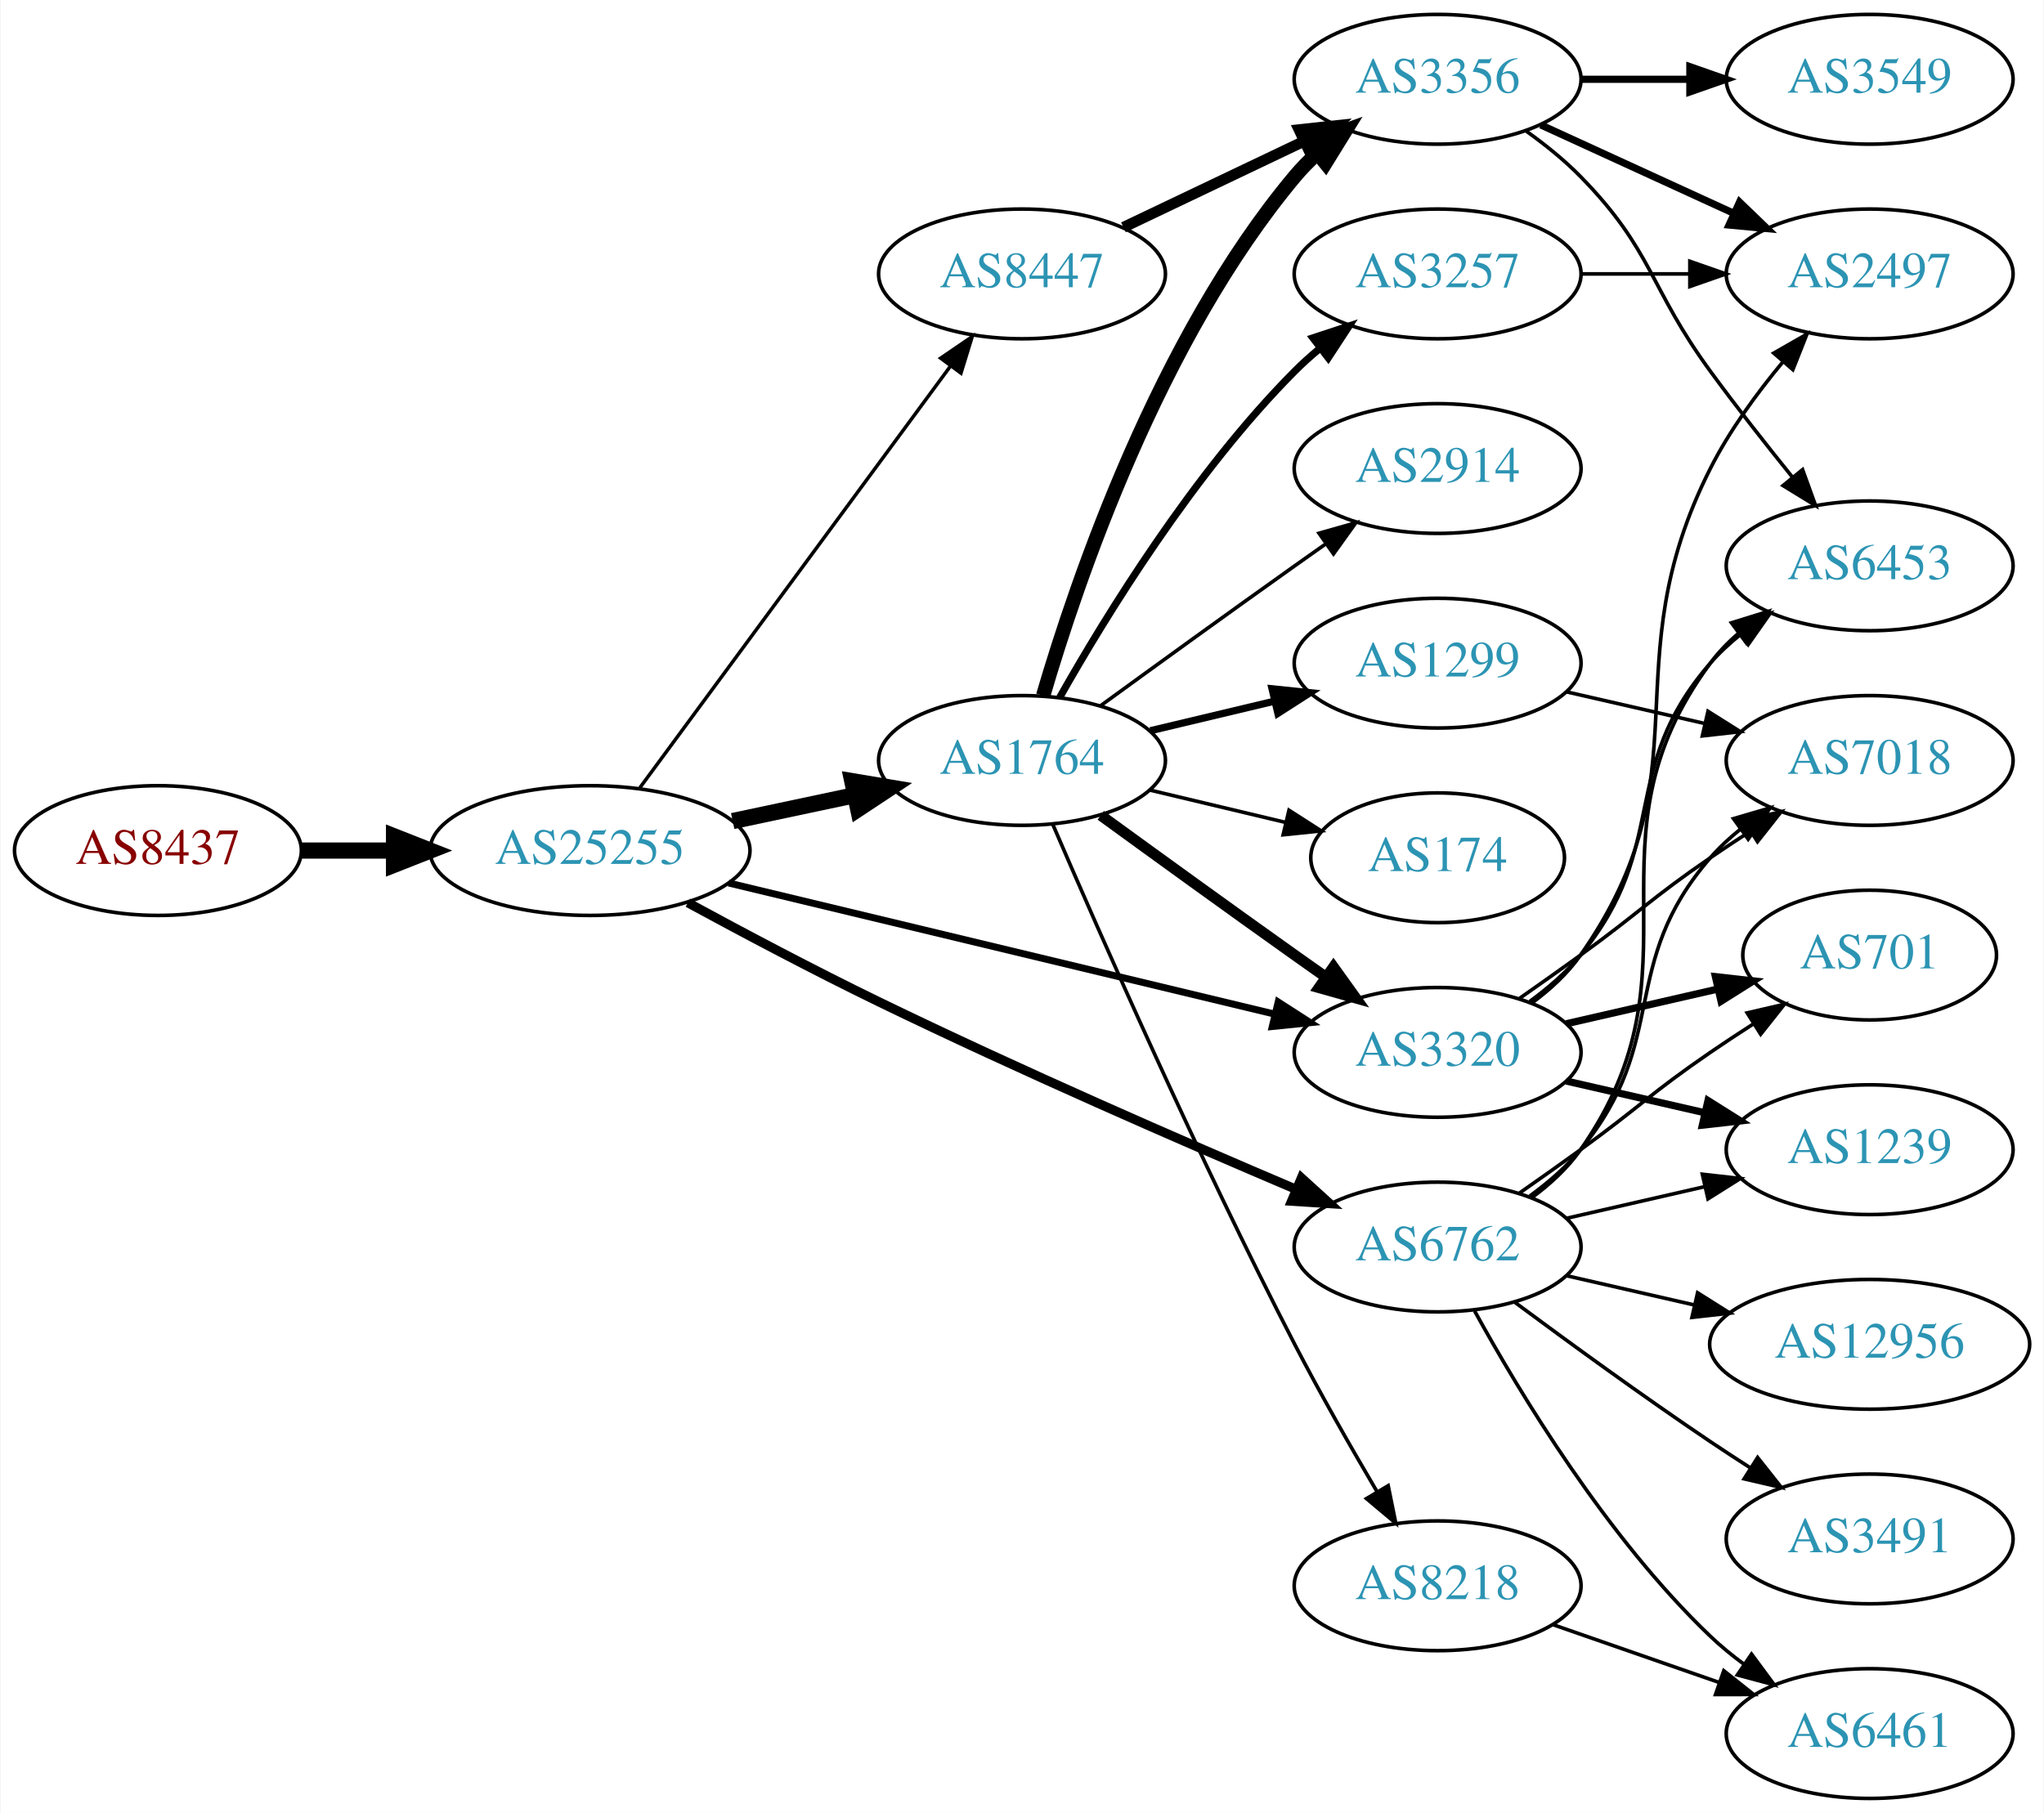
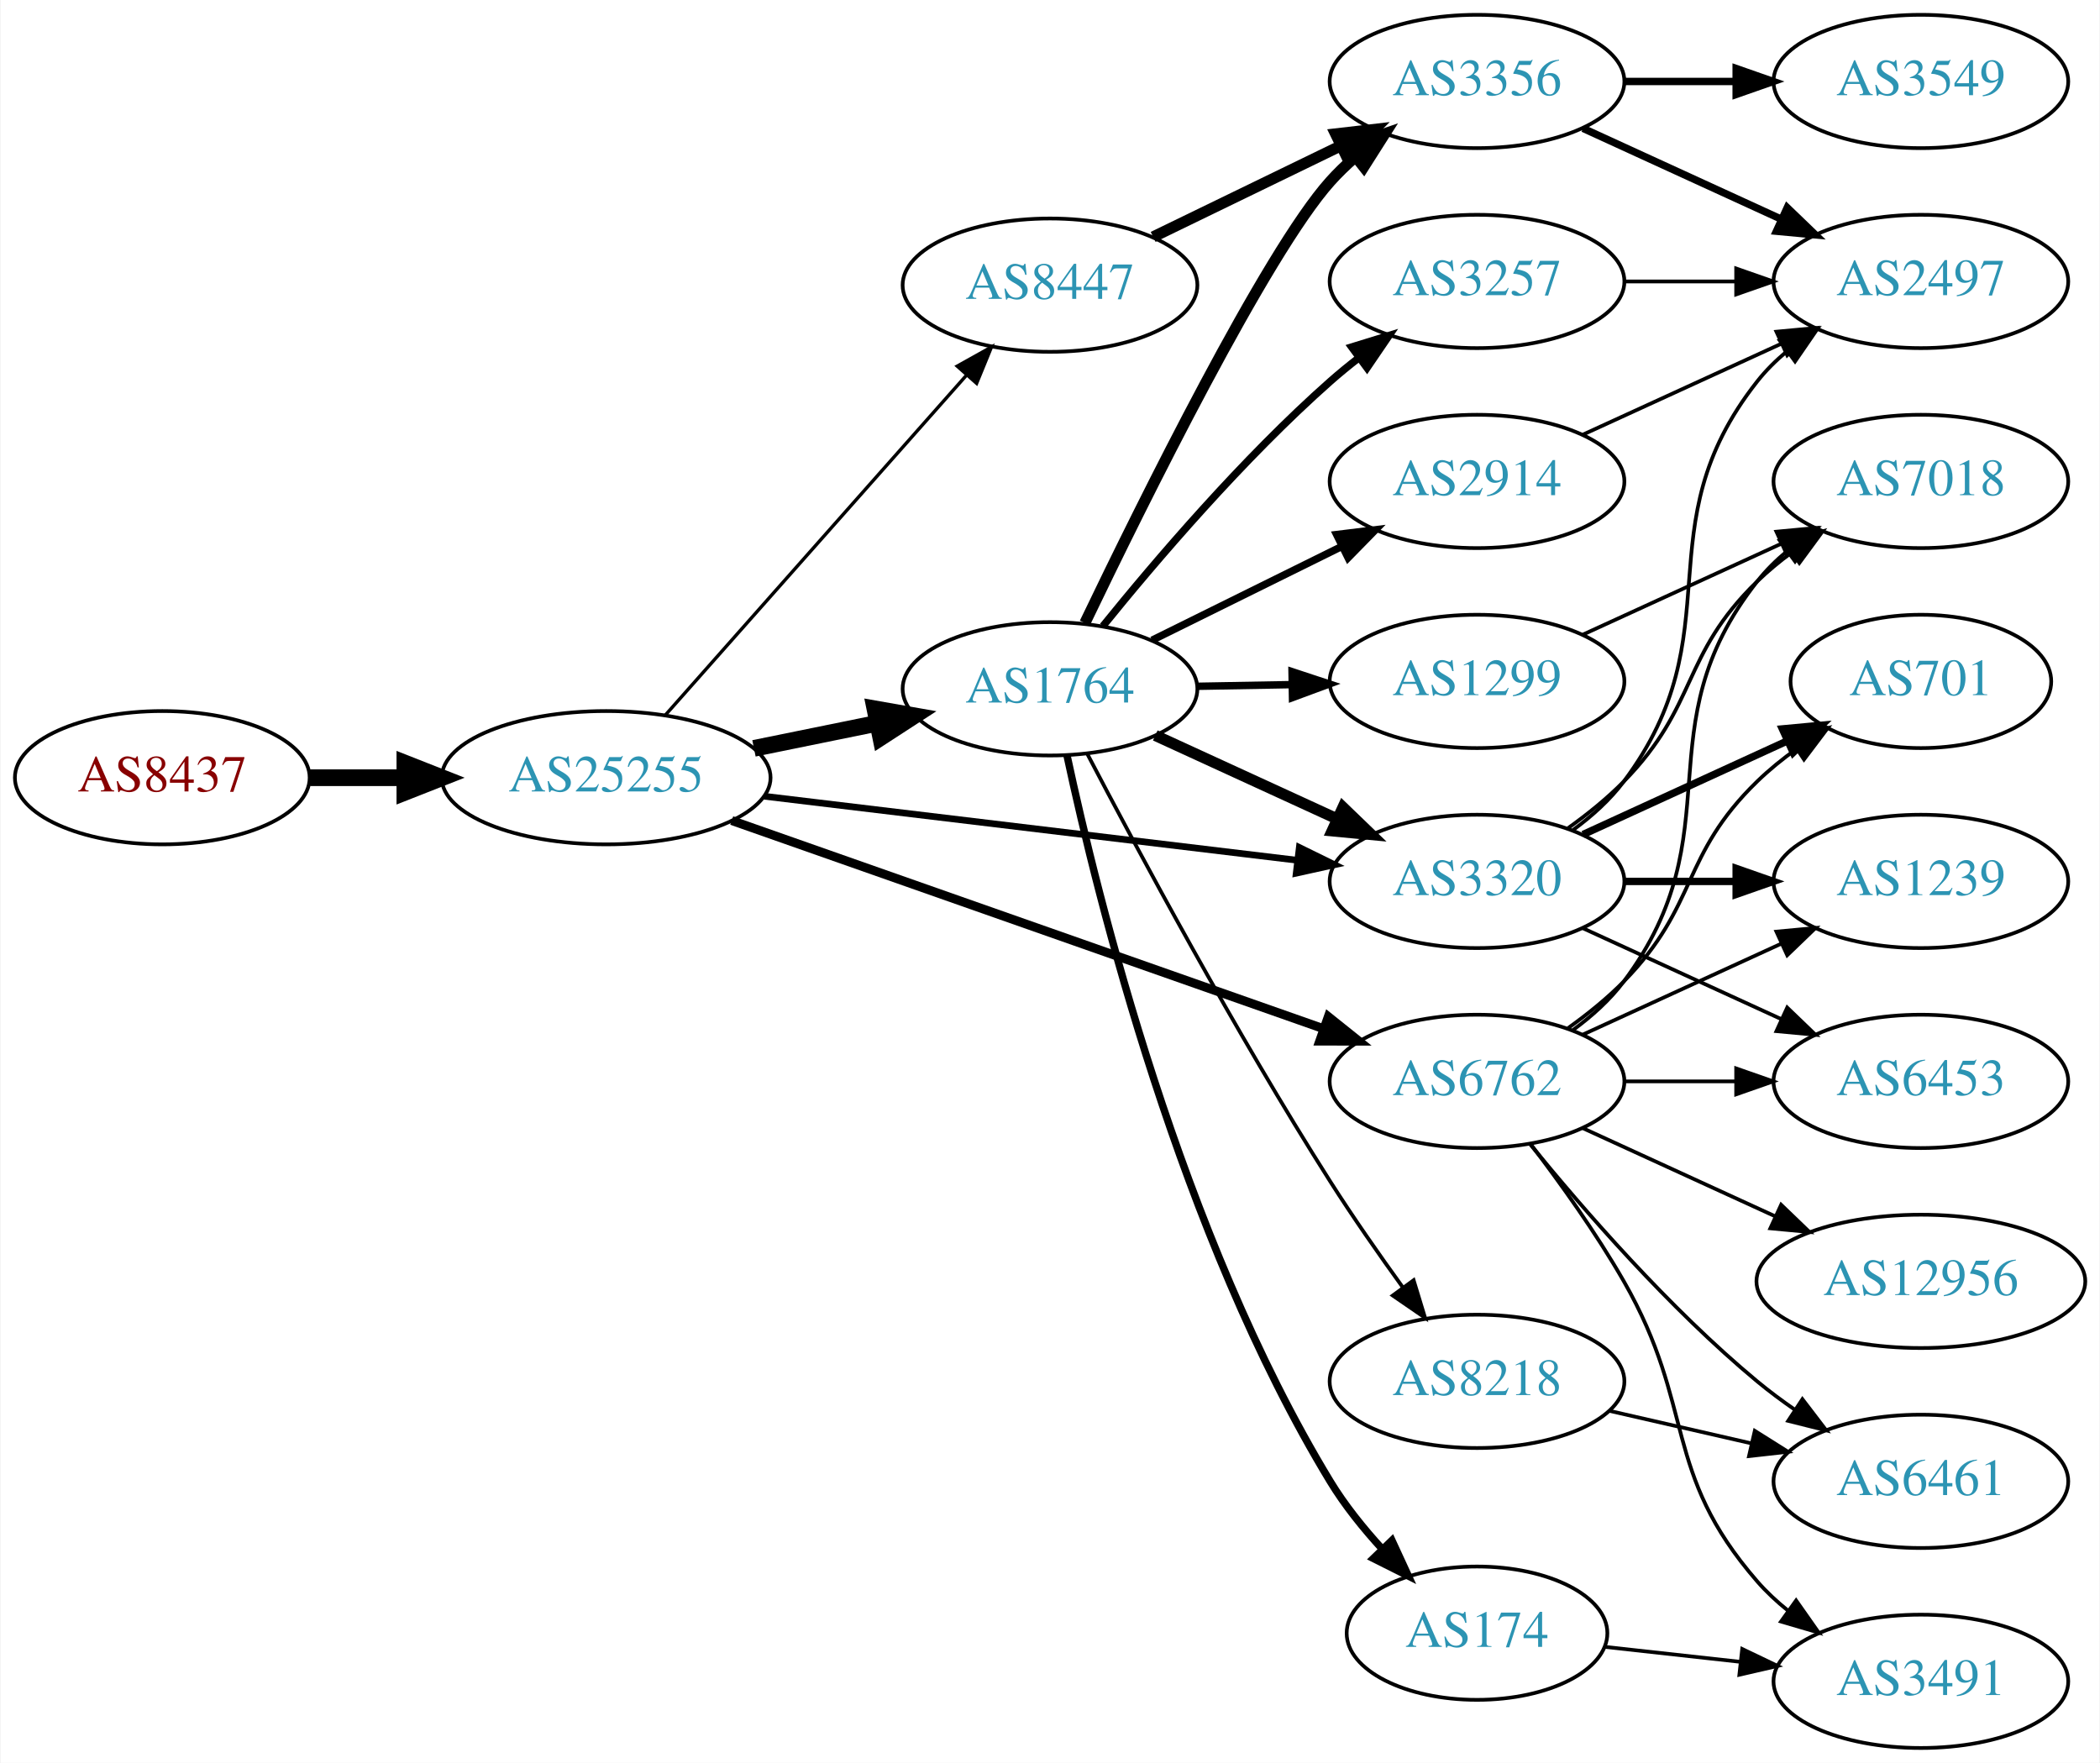
- <svg xmlns="http://www.w3.org/2000/svg" xmlns:xlink="http://www.w3.org/1999/xlink" width="567pt" height="503pt" viewBox="0.00 0.00 566.66 503.00">
-   <g id="graph0" class="graph" transform="scale(1 1) rotate(0) translate(4 499)">
-     <polygon fill="white" stroke="none" points="-4,4 -4,-499 562.663,-499 562.663,4 -4,4" />
+ <svg xmlns="http://www.w3.org/2000/svg" xmlns:xlink="http://www.w3.org/1999/xlink" width="567pt" height="476pt" viewBox="0.00 0.00 566.66 476.00">
+   <g id="graph0" class="graph" transform="scale(1 1) rotate(0) translate(4 472)">
+     <polygon fill="white" stroke="none" points="-4,4 -4,-472 562.663,-472 562.663,4 -4,4" />
    <g id="node1" class="node">
      <g id="a_node1">
        <a xlink:href="/asn/8437" xlink:title="AS8437 ~ Hutchison Drei Austria GmbH [AT]">
-           <ellipse fill="#ffffff" stroke="black" cx="39.647" cy="-263" rx="39.794" ry="18" />
-           <text text-anchor="middle" x="39.647" y="-259.3" font-family="Times,serif" font-size="14.00" fill="#880000">AS8437</text>
+           <ellipse fill="#ffffff" stroke="black" cx="39.647" cy="-262" rx="39.794" ry="18" />
+           <text text-anchor="middle" x="39.647" y="-258.3" font-family="Times,serif" font-size="14.00" fill="#880000">AS8437</text>
        </a>
      </g>
    </g>
    <g id="node2" class="node">
      <g id="a_node2">
        <a xlink:href="/asn/25255" xlink:title="AS25255 ~ ==&gt; TELE2 AUSTRIA &lt;== [AT]">
-           <ellipse fill="#ffffff" stroke="black" cx="159.489" cy="-263" rx="44.393" ry="18" />
-           <text text-anchor="middle" x="159.489" y="-259.3" font-family="Times,serif" font-size="14.00" fill="#2c94b3">AS25255</text>
+           <ellipse fill="#ffffff" stroke="black" cx="159.489" cy="-262" rx="44.393" ry="18" />
+           <text text-anchor="middle" x="159.489" y="-258.3" font-family="Times,serif" font-size="14.00" fill="#2c94b3">AS25255</text>
        </a>
      </g>
    </g>
    <g id="edge1" class="edge">
-       <path fill="none" stroke="black" stroke-width="4.5" d="M79.559,-263C87.662,-263 96.337,-263 104.863,-263" />
-       <polygon fill="black" stroke="black" stroke-width="4.5" points="105.141,-266.938 115.141,-263 105.141,-259.063 105.141,-266.938" />
+       <path fill="none" stroke="black" stroke-width="4.5" d="M79.559,-262C87.662,-262 96.337,-262 104.863,-262" />
+       <polygon fill="black" stroke="black" stroke-width="4.5" points="105.141,-265.938 115.141,-262 105.141,-258.063 105.141,-265.938" />
    </g>
    <g id="node3" class="node">
      <g id="a_node3">
-         <a xlink:href="/asn/8447" xlink:title="AS8447 ~ A1 Telekom Austria AG [AT]">
-           <ellipse fill="#ffffff" stroke="black" cx="279.332" cy="-423" rx="39.794" ry="18" />
-           <text text-anchor="middle" x="279.332" y="-419.3" font-family="Times,serif" font-size="14.00" fill="#2c94b3">AS8447</text>
+         <a xlink:href="/asn/1764" xlink:title="AS1764 ~ NEXTLAYER-AS [AT]">
+           <ellipse fill="#ffffff" stroke="black" cx="279.332" cy="-286" rx="39.794" ry="18" />
+           <text text-anchor="middle" x="279.332" y="-282.3" font-family="Times,serif" font-size="14.00" fill="#2c94b3">AS1764</text>
        </a>
      </g>
    </g>
    <g id="edge2" class="edge">
-       <path fill="none" stroke="black" stroke-width="0.964" d="M173.325,-280.427C194.133,-308.68 235.33,-364.614 259.474,-397.397" />
-       <polygon fill="black" stroke="black" stroke-width="0.964" points="256.763,-399.618 265.512,-405.594 262.4,-395.467 256.763,-399.618" />
+       <path fill="none" stroke="black" stroke-width="4.5" d="M199.402,-269.925C210.078,-272.099 221.749,-274.476 232.763,-276.719" />
+       <polygon fill="black" stroke="black" stroke-width="4.5" points="232.06,-280.595 242.645,-278.732 233.632,-272.878 232.06,-280.595" />
    </g>
    <g id="node4" class="node">
      <g id="a_node4">
-         <a xlink:href="/asn/3320" xlink:title="AS3320 ~ DTAG [DE]">
-           <ellipse fill="#ffffff" stroke="black" cx="394.625" cy="-207" rx="39.794" ry="18" />
-           <text text-anchor="middle" x="394.625" y="-203.3" font-family="Times,serif" font-size="14.00" fill="#2c94b3">AS3320</text>
+         <a xlink:href="/asn/6762" xlink:title="AS6762 ~ TELECOM ITALIA SPARKLE S.p.A. [IT]">
+           <ellipse fill="#ffffff" stroke="black" cx="394.625" cy="-180" rx="39.794" ry="18" />
+           <text text-anchor="middle" x="394.625" y="-176.3" font-family="Times,serif" font-size="14.00" fill="#2c94b3">AS6762</text>
        </a>
      </g>
    </g>
    <g id="edge3" class="edge">
-       <path fill="none" stroke="black" stroke-width="1.929" d="M197.946,-254.003C239.263,-244.078 305.687,-228.123 349.496,-217.6" />
-       <polygon fill="black" stroke="black" stroke-width="1.929" points="350.393,-220.984 359.299,-215.245 348.758,-214.178 350.393,-220.984" />
+       <path fill="none" stroke="black" stroke-width="2.4" d="M193.397,-250.425C235.377,-235.66 307.953,-210.133 353.237,-194.205" />
+       <polygon fill="black" stroke="black" stroke-width="2.4" points="354.47,-197.482 362.742,-190.862 352.147,-190.879 354.47,-197.482" />
    </g>
    <g id="node5" class="node">
      <g id="a_node5">
-         <a xlink:href="/asn/1764" xlink:title="AS1764 ~ NEXTLAYER-AS [AT]">
-           <ellipse fill="#ffffff" stroke="black" cx="279.332" cy="-288" rx="39.794" ry="18" />
-           <text text-anchor="middle" x="279.332" y="-284.3" font-family="Times,serif" font-size="14.00" fill="#2c94b3">AS1764</text>
+         <a xlink:href="/asn/8447" xlink:title="AS8447 ~ A1 Telekom Austria AG [AT]">
+           <ellipse fill="#ffffff" stroke="black" cx="279.332" cy="-395" rx="39.794" ry="18" />
+           <text text-anchor="middle" x="279.332" y="-391.3" font-family="Times,serif" font-size="14.00" fill="#2c94b3">AS8447</text>
        </a>
      </g>
    </g>
    <g id="edge4" class="edge">
-       <path fill="none" stroke="black" stroke-width="4.5" d="M199.075,-271.186C209.868,-273.476 221.697,-275.985 232.849,-278.351" />
-       <polygon fill="black" stroke="black" stroke-width="4.5" points="232.251,-282.249 242.85,-280.473 233.885,-274.546 232.251,-282.249" />
+       <path fill="none" stroke="black" stroke-width="0.9" d="M175.414,-278.845C195.956,-302.029 233.075,-343.923 256.672,-370.555" />
+       <polygon fill="black" stroke="black" stroke-width="0.9" points="254.277,-373.129 263.528,-378.292 259.516,-368.486 254.277,-373.129" />
    </g>
    <g id="node6" class="node">
      <g id="a_node6">
-         <a xlink:href="/asn/6762" xlink:title="AS6762 ~ TELECOM ITALIA SPARKLE S.p.A. [IT]">
-           <ellipse fill="#ffffff" stroke="black" cx="394.625" cy="-153" rx="39.794" ry="18" />
-           <text text-anchor="middle" x="394.625" y="-149.3" font-family="Times,serif" font-size="14.00" fill="#2c94b3">AS6762</text>
+         <a xlink:href="/asn/3320" xlink:title="AS3320 ~ DTAG [DE]">
+           <ellipse fill="#ffffff" stroke="black" cx="394.625" cy="-234" rx="39.794" ry="18" />
+           <text text-anchor="middle" x="394.625" y="-230.3" font-family="Times,serif" font-size="14.00" fill="#2c94b3">AS3320</text>
        </a>
      </g>
    </g>
    <g id="edge5" class="edge">
-       <path fill="none" stroke="black" stroke-width="2.571" d="M186.645,-248.523C201.964,-240.197 221.763,-229.697 239.685,-221 278.633,-202.1 324.066,-182.298 355.429,-168.97" />
-       <polygon fill="black" stroke="black" stroke-width="2.571" points="356.843,-172.172 364.687,-165.05 354.114,-165.726 356.843,-172.172" />
+       <path fill="none" stroke="black" stroke-width="1.8" d="M202.169,-256.994C242.582,-252.141 303.82,-244.786 346.105,-239.707" />
+       <polygon fill="black" stroke="black" stroke-width="1.8" points="346.644,-243.168 356.155,-238.5 345.809,-236.218 346.644,-243.168" />
+     </g>
+     <g id="edge12" class="edge">
+       <path fill="none" stroke="black" stroke-width="3" d="M307.757,-273.412C322.537,-266.628 340.973,-258.166 356.969,-250.824" />
+       <polygon fill="black" stroke="black" stroke-width="3" points="358.431,-254.005 366.059,-246.652 355.511,-247.643 358.431,-254.005" />
    </g>
    <g id="node7" class="node">
      <g id="a_node7">
+         <a xlink:href="/asn/2914" xlink:title="AS2914 ~ NTT America, Inc. [US]">
+           <ellipse fill="#ffffff" stroke="black" cx="394.625" cy="-342" rx="39.794" ry="18" />
+           <text text-anchor="middle" x="394.625" y="-338.3" font-family="Times,serif" font-size="14.00" fill="#2c94b3">AS2914</text>
+         </a>
+       </g>
+     </g>
+     <g id="edge6" class="edge">
+       <path fill="none" stroke="black" stroke-width="2" d="M306.894,-299.13C322.093,-306.642 341.362,-316.167 357.876,-324.33" />
+       <polygon fill="black" stroke="black" stroke-width="2" points="356.713,-327.659 367.229,-328.953 359.815,-321.384 356.713,-327.659" />
+     </g>
+     <g id="node8" class="node">
+       <g id="a_node8">
+         <a xlink:href="/asn/1299" xlink:title="AS1299 ~ Telia Carrier [EU]">
+           <ellipse fill="#ffffff" stroke="black" cx="394.625" cy="-288" rx="39.794" ry="18" />
+           <text text-anchor="middle" x="394.625" y="-284.3" font-family="Times,serif" font-size="14.00" fill="#2c94b3">AS1299</text>
+         </a>
+       </g>
+     </g>
+     <g id="edge7" class="edge">
+       <path fill="none" stroke="black" stroke-width="2" d="M319.004,-286.683C327.207,-286.828 335.971,-286.982 344.503,-287.133" />
+       <polygon fill="black" stroke="black" stroke-width="2" points="344.682,-290.636 354.742,-287.314 344.805,-283.638 344.682,-290.636" />
+     </g>
+     <g id="node9" class="node">
+       <g id="a_node9">
        <a xlink:href="/asn/3356" xlink:title="AS3356 ~ Level 3 Parent, LLC [US]">
-           <ellipse fill="#ffffff" stroke="black" cx="394.625" cy="-477" rx="39.794" ry="18" />
-           <text text-anchor="middle" x="394.625" y="-473.3" font-family="Times,serif" font-size="14.00" fill="#2c94b3">AS3356</text>
-         </a>
-       </g>
-     </g>
-     <g id="edge6" class="edge">
-       <path fill="none" stroke="black" stroke-width="3" d="M307.468,-435.934C322.462,-443.081 341.283,-452.052 357.506,-459.785" />
-       <polygon fill="black" stroke="black" stroke-width="3" points="356.177,-463.028 366.71,-464.171 359.188,-456.709 356.177,-463.028" />
+           <ellipse fill="#ffffff" stroke="black" cx="394.625" cy="-450" rx="39.794" ry="18" />
+           <text text-anchor="middle" x="394.625" y="-446.3" font-family="Times,serif" font-size="14.00" fill="#2c94b3">AS3356</text>
+         </a>
+       </g>
+     </g>
+     <g id="edge8" class="edge">
+       <path fill="none" stroke="black" stroke-width="3" d="M288.744,-303.773C304.32,-336.249 337.639,-403.622 354.978,-423 356.974,-425.23 359.187,-427.374 361.516,-429.411" />
+       <polygon fill="black" stroke="black" stroke-width="3" points="359.711,-432.445 369.729,-435.892 364.048,-426.95 359.711,-432.445" />
+     </g>
+     <g id="node10" class="node">
+       <g id="a_node10">
+         <a xlink:href="/asn/8218" xlink:title="AS8218 ~ legacy Neotelecoms [FR]">
+           <ellipse fill="#ffffff" stroke="black" cx="394.625" cy="-99" rx="39.794" ry="18" />
+           <text text-anchor="middle" x="394.625" y="-95.3" font-family="Times,serif" font-size="14.00" fill="#2c94b3">AS8218</text>
+         </a>
+       </g>
+     </g>
+     <g id="edge9" class="edge">
+       <path fill="none" stroke="black" d="M289.401,-268.429C302.891,-242.634 329.407,-193.221 354.978,-153 361.072,-143.416 368.198,-133.211 374.661,-124.283" />
+       <polygon fill="black" stroke="black" points="377.513,-126.312 380.598,-116.176 371.866,-122.176 377.513,-126.312" />
+     </g>
+     <g id="node11" class="node">
+       <g id="a_node11">
+         <a xlink:href="/asn/174" xlink:title="AS174 ~ Cogent Communications [US]">
+           <ellipse fill="#ffffff" stroke="black" cx="394.625" cy="-31" rx="35.194" ry="18" />
+           <text text-anchor="middle" x="394.625" y="-27.3" font-family="Times,serif" font-size="14.00" fill="#2c94b3">AS174</text>
+         </a>
+       </g>
+     </g>
+     <g id="edge10" class="edge">
+       <path fill="none" stroke="black" stroke-width="2" d="M283.925,-267.988C292.114,-229.728 314.641,-138.424 354.978,-72 358.888,-65.562 363.942,-59.288 369.098,-53.661" />
+       <polygon fill="black" stroke="black" stroke-width="2" points="371.653,-56.054 376.095,-46.435 366.624,-51.184 371.653,-56.054" />
+     </g>
+     <g id="node12" class="node">
+       <g id="a_node12">
+         <a xlink:href="/asn/3257" xlink:title="AS3257 ~ GTT [DE]">
+           <ellipse fill="#ffffff" stroke="black" cx="394.625" cy="-396" rx="39.794" ry="18" />
+           <text text-anchor="middle" x="394.625" y="-392.3" font-family="Times,serif" font-size="14.00" fill="#2c94b3">AS3257</text>
+         </a>
+       </g>
+     </g>
+     <g id="edge11" class="edge">
+       <path fill="none" stroke="black" stroke-width="2" d="M293.621,-302.941C307.814,-320.489 331.459,-348.202 354.978,-369 357.431,-371.169 360.06,-373.319 362.752,-375.403" />
+       <polygon fill="black" stroke="black" stroke-width="2" points="360.772,-378.292 370.897,-381.413 364.928,-372.659 360.772,-378.292" />
+     </g>
+     <g id="node13" class="node">
+       <g id="a_node13">
+         <a xlink:href="/asn/12956" xlink:title="AS12956 ~ TELXIUS [ES]">
+           <ellipse fill="#ffffff" stroke="black" cx="514.467" cy="-126" rx="44.393" ry="18" />
+           <text text-anchor="middle" x="514.467" y="-122.3" font-family="Times,serif" font-size="14.00" fill="#2c94b3">AS12956</text>
+         </a>
+       </g>
+     </g>
+     <g id="edge13" class="edge">
+       <path fill="none" stroke="black" d="M423.253,-167.339C438.751,-160.238 458.318,-151.272 475.264,-143.506" />
+       <polygon fill="black" stroke="black" points="476.734,-146.683 484.367,-139.335 473.818,-140.319 476.734,-146.683" />
    </g>
    <g id="node14" class="node">
      <g id="a_node14">
        <a xlink:href="/asn/6453" xlink:title="AS6453 ~ TATA COMMUNICATIONS (AMERICA) INC [US]">
-           <ellipse fill="#ffffff" stroke="black" cx="514.467" cy="-342" rx="39.794" ry="18" />
-           <text text-anchor="middle" x="514.467" y="-338.3" font-family="Times,serif" font-size="14.00" fill="#2c94b3">AS6453</text>
-         </a>
-       </g>
-     </g>
-     <g id="edge15" class="edge">
-       <path fill="none" stroke="black" d="M420.205,-221.156C425.3,-224.872 430.313,-229.201 434.271,-234 459.336,-264.394 444.437,-285.258 470.271,-315 472.736,-317.838 475.573,-320.477 478.59,-322.906" />
-       <polygon fill="black" stroke="black" points="476.701,-325.858 486.868,-328.836 480.777,-320.167 476.701,-325.858" />
+           <ellipse fill="#ffffff" stroke="black" cx="514.467" cy="-180" rx="39.794" ry="18" />
+           <text text-anchor="middle" x="514.467" y="-176.3" font-family="Times,serif" font-size="14.00" fill="#2c94b3">AS6453</text>
+         </a>
+       </g>
+     </g>
+     <g id="edge14" class="edge">
+       <path fill="none" stroke="black" d="M434.537,-180C444.091,-180 454.44,-180 464.403,-180" />
+       <polygon fill="black" stroke="black" points="464.595,-183.5 474.595,-180 464.595,-176.5 464.595,-183.5" />
    </g>
    <g id="node15" class="node">
      <g id="a_node15">
-         <a xlink:href="/asn/2497" xlink:title="AS2497 ~ Internet Initiative Japan Inc. [JP]">
-           <ellipse fill="#ffffff" stroke="black" cx="514.467" cy="-423" rx="39.794" ry="18" />
-           <text text-anchor="middle" x="514.467" y="-419.3" font-family="Times,serif" font-size="14.00" fill="#2c94b3">AS2497</text>
-         </a>
-       </g>
-     </g>
-     <g id="edge16" class="edge">
-       <path fill="none" stroke="black" d="M420.784,-220.716C425.848,-224.455 430.704,-228.904 434.271,-234 469.885,-284.869 442.279,-313.571 470.271,-369 475.575,-379.502 483.148,-389.877 490.476,-398.683" />
-       <polygon fill="black" stroke="black" points="487.871,-401.022 497.065,-406.288 493.162,-396.438 487.871,-401.022" />
+         <a xlink:href="/asn/701" xlink:title="AS701 ~ UUNET [US]">
+           <ellipse fill="#ffffff" stroke="black" cx="514.467" cy="-288" rx="35.194" ry="18" />
+           <text text-anchor="middle" x="514.467" y="-284.3" font-family="Times,serif" font-size="14.00" fill="#2c94b3">AS701</text>
+         </a>
+       </g>
+     </g>
+     <g id="edge15" class="edge">
+       <path fill="none" stroke="black" d="M419.219,-194.389C424.475,-198.148 429.806,-202.437 434.271,-207 454.443,-227.617 449.578,-240.906 470.271,-261 473.499,-264.134 477.15,-267.089 480.928,-269.812" />
+       <polygon fill="black" stroke="black" points="479.025,-272.75 489.288,-275.383 482.907,-266.925 479.025,-272.75" />
    </g>
    <g id="node16" class="node">
      <g id="a_node16">
-         <a xlink:href="/asn/701" xlink:title="AS701 ~ UUNET [US]">
-           <ellipse fill="#ffffff" stroke="black" cx="514.467" cy="-234" rx="35.194" ry="18" />
-           <text text-anchor="middle" x="514.467" y="-230.3" font-family="Times,serif" font-size="14.00" fill="#2c94b3">AS701</text>
-         </a>
-       </g>
-     </g>
-     <g id="edge17" class="edge">
-       <path fill="none" stroke="black" stroke-width="2" d="M430.344,-214.955C443.436,-217.955 458.459,-221.396 472.099,-224.522" />
-       <polygon fill="black" stroke="black" stroke-width="2" points="471.677,-228.016 482.207,-226.838 473.241,-221.193 471.677,-228.016" />
+         <a xlink:href="/asn/7018" xlink:title="AS7018 ~ AT&amp;T Services, Inc. [US]">
+           <ellipse fill="#ffffff" stroke="black" cx="514.467" cy="-342" rx="39.794" ry="18" />
+           <text text-anchor="middle" x="514.467" y="-338.3" font-family="Times,serif" font-size="14.00" fill="#2c94b3">AS7018</text>
+         </a>
+       </g>
+     </g>
+     <g id="edge16" class="edge">
+       <path fill="none" stroke="black" d="M420.555,-193.882C425.631,-197.611 430.549,-202.016 434.271,-207 464.542,-247.542 438.972,-275.246 470.271,-315 472.596,-317.953 475.34,-320.67 478.299,-323.147" />
+       <polygon fill="black" stroke="black" points="476.358,-326.064 486.496,-329.145 480.492,-320.415 476.358,-326.064" />
    </g>
    <g id="node17" class="node">
      <g id="a_node17">
        <a xlink:href="/asn/1239" xlink:title="AS1239 ~ Sprint [US]">
-           <ellipse fill="#ffffff" stroke="black" cx="514.467" cy="-180" rx="39.794" ry="18" />
-           <text text-anchor="middle" x="514.467" y="-176.3" font-family="Times,serif" font-size="14.00" fill="#2c94b3">AS1239</text>
-         </a>
-       </g>
-     </g>
-     <g id="edge18" class="edge">
-       <path fill="none" stroke="black" stroke-width="2" d="M430.344,-199.045C442.344,-196.296 455.965,-193.175 468.657,-190.267" />
-       <polygon fill="black" stroke="black" stroke-width="2" points="469.623,-193.636 478.589,-187.991 468.06,-186.813 469.623,-193.636" />
+           <ellipse fill="#ffffff" stroke="black" cx="514.467" cy="-234" rx="39.794" ry="18" />
+           <text text-anchor="middle" x="514.467" y="-230.3" font-family="Times,serif" font-size="14.00" fill="#2c94b3">AS1239</text>
+         </a>
+       </g>
+     </g>
+     <g id="edge17" class="edge">
+       <path fill="none" stroke="black" d="M423.253,-192.661C439.21,-199.973 459.481,-209.261 476.764,-217.181" />
+       <polygon fill="black" stroke="black" points="475.462,-220.435 486.011,-221.419 478.378,-214.071 475.462,-220.435" />
    </g>
    <g id="node18" class="node">
      <g id="a_node18">
-         <a xlink:href="/asn/7018" xlink:title="AS7018 ~ AT&amp;T Services, Inc. [US]">
-           <ellipse fill="#ffffff" stroke="black" cx="514.467" cy="-288" rx="39.794" ry="18" />
-           <text text-anchor="middle" x="514.467" y="-284.3" font-family="Times,serif" font-size="14.00" fill="#2c94b3">AS7018</text>
-         </a>
-       </g>
-     </g>
-     <g id="edge19" class="edge">
-       <path fill="none" stroke="black" d="M417.382,-222.009C422.916,-225.879 428.835,-230.064 434.271,-234 450.471,-245.729 453.776,-249.689 470.271,-261 473.799,-263.419 477.537,-265.889 481.278,-268.302" />
-       <polygon fill="black" stroke="black" points="479.6,-271.382 489.919,-273.784 483.35,-265.472 479.6,-271.382" />
-     </g>
-     <g id="edge13" class="edge">
-       <path fill="none" stroke="black" stroke-width="3" d="M301.18,-272.778C316.114,-261.909 336.727,-246.975 354.978,-234 357.799,-231.995 360.742,-229.915 363.69,-227.841" />
-       <polygon fill="black" stroke="black" stroke-width="3" points="365.736,-230.681 371.914,-222.074 361.717,-224.95 365.736,-230.681" />
-     </g>
-     <g id="edge8" class="edge">
-       <path fill="none" stroke="black" stroke-width="4" d="M285.206,-306.002C294.52,-337.844 317.336,-404.981 354.978,-450 356.848,-452.237 358.947,-454.374 361.173,-456.396" />
-       <polygon fill="black" stroke="black" stroke-width="4" points="359.116,-459.234 369.092,-462.804 363.52,-453.793 359.116,-459.234" />
-     </g>
-     <g id="node8" class="node">
-       <g id="a_node8">
-         <a xlink:href="/asn/2914" xlink:title="AS2914 ~ NTT America, Inc. [US]">
-           <ellipse fill="#ffffff" stroke="black" cx="394.625" cy="-369" rx="39.794" ry="18" />
-           <text text-anchor="middle" x="394.625" y="-365.3" font-family="Times,serif" font-size="14.00" fill="#2c94b3">AS2914</text>
-         </a>
-       </g>
-     </g>
-     <g id="edge7" class="edge">
-       <path fill="none" stroke="black" d="M301.18,-303.222C316.114,-314.091 336.727,-329.025 354.978,-342 357.799,-344.005 360.742,-346.085 363.69,-348.159" />
-       <polygon fill="black" stroke="black" points="361.717,-351.05 371.914,-353.926 365.736,-345.319 361.717,-351.05" />
-     </g>
-     <g id="node9" class="node">
-       <g id="a_node9">
-         <a xlink:href="/asn/8218" xlink:title="AS8218 ~ legacy Neotelecoms [FR]">
-           <ellipse fill="#ffffff" stroke="black" cx="394.625" cy="-59" rx="39.794" ry="18" />
-           <text text-anchor="middle" x="394.625" y="-55.3" font-family="Times,serif" font-size="14.00" fill="#2c94b3">AS8218</text>
-         </a>
-       </g>
-     </g>
-     <g id="edge9" class="edge">
-       <path fill="none" stroke="black" d="M287.877,-270.247C300.802,-240.166 328.366,-177.432 354.978,-126 362.059,-112.315 370.557,-97.436 377.779,-85.184" />
-       <polygon fill="black" stroke="black" points="380.906,-86.774 383.008,-76.39 374.889,-83.196 380.906,-86.774" />
-     </g>
-     <g id="node10" class="node">
-       <g id="a_node10">
-         <a xlink:href="/asn/1299" xlink:title="AS1299 ~ Telia Carrier [EU]">
-           <ellipse fill="#ffffff" stroke="black" cx="394.625" cy="-315" rx="39.794" ry="18" />
-           <text text-anchor="middle" x="394.625" y="-311.3" font-family="Times,serif" font-size="14.00" fill="#2c94b3">AS1299</text>
-         </a>
-       </g>
-     </g>
-     <g id="edge10" class="edge">
-       <path fill="none" stroke="black" stroke-width="2" d="M314.939,-296.248C325.81,-298.838 337.964,-301.735 349.407,-304.462" />
-       <polygon fill="black" stroke="black" stroke-width="2" points="348.69,-307.889 359.229,-306.803 350.313,-301.08 348.69,-307.889" />
-     </g>
-     <g id="node11" class="node">
-       <g id="a_node11">
-         <a xlink:href="/asn/174" xlink:title="AS174 ~ Cogent Communications [US]">
-           <ellipse fill="#ffffff" stroke="black" cx="394.625" cy="-261" rx="35.194" ry="18" />
-           <text text-anchor="middle" x="394.625" y="-257.3" font-family="Times,serif" font-size="14.00" fill="#2c94b3">AS174</text>
-         </a>
-       </g>
-     </g>
-     <g id="edge11" class="edge">
-       <path fill="none" stroke="black" d="M314.939,-279.752C326.733,-276.942 340.038,-273.771 352.306,-270.847" />
-       <polygon fill="black" stroke="black" points="353.394,-274.186 362.311,-268.463 351.772,-267.376 353.394,-274.186" />
-     </g>
-     <g id="node12" class="node">
-       <g id="a_node12">
-         <a xlink:href="/asn/3257" xlink:title="AS3257 ~ GTT [DE]">
-           <ellipse fill="#ffffff" stroke="black" cx="394.625" cy="-423" rx="39.794" ry="18" />
-           <text text-anchor="middle" x="394.625" y="-419.3" font-family="Times,serif" font-size="14.00" fill="#2c94b3">AS3257</text>
-         </a>
-       </g>
-     </g>
-     <g id="edge12" class="edge">
-       <path fill="none" stroke="black" stroke-width="2" d="M289.791,-305.49C302.573,-328.096 327.005,-367.886 354.978,-396 357.089,-398.121 359.385,-400.188 361.77,-402.171" />
-       <polygon fill="black" stroke="black" stroke-width="2" points="360.023,-405.242 370.086,-408.556 364.286,-399.69 360.023,-405.242" />
-     </g>
-     <g id="node13" class="node">
-       <g id="a_node13">
-         <a xlink:href="/asn/6461" xlink:title="AS6461 ~ Zayo Bandwidth [US]">
+         <a xlink:href="/asn/3491" xlink:title="AS3491 ~ PCCW Global, Inc. [US]">
          <ellipse fill="#ffffff" stroke="black" cx="514.467" cy="-18" rx="39.794" ry="18" />
-           <text text-anchor="middle" x="514.467" y="-14.3" font-family="Times,serif" font-size="14.00" fill="#2c94b3">AS6461</text>
-         </a>
-       </g>
-     </g>
-     <g id="edge26" class="edge">
-       <path fill="none" stroke="black" d="M404.866,-135.287C417.411,-112.439 441.588,-72.389 470.271,-45 473.139,-42.261 476.328,-39.653 479.637,-37.215" />
-       <polygon fill="black" stroke="black" points="481.7,-40.044 487.996,-31.523 477.761,-34.258 481.7,-40.044" />
-     </g>
-     <g id="edge20" class="edge">
-       <path fill="none" stroke="black" d="M420.784,-166.716C425.848,-170.455 430.704,-174.904 434.271,-180 469.885,-230.869 433.368,-265.059 470.271,-315 472.505,-318.023 475.187,-320.786 478.108,-323.293" />
-       <polygon fill="black" stroke="black" points="476.134,-326.186 486.252,-329.331 480.303,-320.563 476.134,-326.186" />
-     </g>
-     <g id="edge22" class="edge">
-       <path fill="none" stroke="black" d="M417.382,-168.009C422.916,-171.879 428.835,-176.064 434.271,-180 450.471,-191.729 453.776,-195.689 470.271,-207 474.066,-209.602 478.103,-212.262 482.126,-214.849" />
-       <polygon fill="black" stroke="black" points="480.492,-217.956 490.814,-220.343 484.233,-212.04 480.492,-217.956" />
-     </g>
-     <g id="edge24" class="edge">
-       <path fill="none" stroke="black" d="M430.344,-160.955C442.344,-163.704 455.965,-166.825 468.657,-169.733" />
-       <polygon fill="black" stroke="black" points="468.06,-173.187 478.589,-172.009 469.623,-166.364 468.06,-173.187" />
-     </g>
-     <g id="edge23" class="edge">
-       <path fill="none" stroke="black" d="M420.205,-167.156C425.3,-170.872 430.313,-175.201 434.271,-180 459.336,-210.394 444.437,-231.258 470.271,-261 472.736,-263.838 475.573,-266.477 478.59,-268.906" />
-       <polygon fill="black" stroke="black" points="476.701,-271.858 486.868,-274.836 480.777,-266.167 476.701,-271.858" />
+           <text text-anchor="middle" x="514.467" y="-14.3" font-family="Times,serif" font-size="14.00" fill="#2c94b3">AS3491</text>
+         </a>
+       </g>
+     </g>
+     <g id="edge18" class="edge">
+       <path fill="none" stroke="black" d="M409.086,-163.087C416.979,-152.73 426.828,-139.008 434.271,-126 453.835,-91.806 444.437,-74.742 470.271,-45 472.736,-42.162 475.573,-39.523 478.59,-37.094" />
+       <polygon fill="black" stroke="black" points="480.777,-39.833 486.868,-31.164 476.701,-34.142 480.777,-39.833" />
    </g>
    <g id="node19" class="node">
      <g id="a_node19">
-         <a xlink:href="/asn/3491" xlink:title="AS3491 ~ PCCW Global, Inc. [US]">
+         <a xlink:href="/asn/6461" xlink:title="AS6461 ~ Zayo Bandwidth [US]">
          <ellipse fill="#ffffff" stroke="black" cx="514.467" cy="-72" rx="39.794" ry="18" />
-           <text text-anchor="middle" x="514.467" y="-68.3" font-family="Times,serif" font-size="14.00" fill="#2c94b3">AS3491</text>
-         </a>
-       </g>
-     </g>
-     <g id="edge21" class="edge">
-       <path fill="none" stroke="black" d="M415.955,-137.723C430.817,-126.696 451.562,-111.593 470.271,-99 473.82,-96.611 477.57,-94.161 481.319,-91.758" />
-       <polygon fill="black" stroke="black" points="483.387,-94.591 489.967,-86.288 479.645,-88.675 483.387,-94.591" />
+           <text text-anchor="middle" x="514.467" y="-68.3" font-family="Times,serif" font-size="14.00" fill="#2c94b3">AS6461</text>
+         </a>
+       </g>
+     </g>
+     <g id="edge19" class="edge">
+       <path fill="none" stroke="black" d="M409.044,-162.935C423.158,-145.625 446.573,-118.655 470.271,-99 473.487,-96.332 476.988,-93.73 480.558,-91.259" />
+       <polygon fill="black" stroke="black" points="482.482,-94.183 488.915,-85.764 478.636,-88.334 482.482,-94.183" />
+     </g>
+     <g id="edge20" class="edge">
+       <path fill="none" stroke="black" stroke-width="3" d="M307.18,-408.034C322.277,-415.363 341.322,-424.609 357.69,-432.555" />
+       <polygon fill="black" stroke="black" stroke-width="3" points="356.444,-435.841 366.968,-437.059 359.501,-429.543 356.444,-435.841" />
+     </g>
+     <g id="edge27" class="edge">
+       <path fill="none" stroke="black" d="M423.253,-221.339C439.21,-214.027 459.481,-204.739 476.764,-196.819" />
+       <polygon fill="black" stroke="black" points="478.378,-199.929 486.011,-192.581 475.462,-193.565 478.378,-199.929" />
+     </g>
+     <g id="edge24" class="edge">
+       <path fill="none" stroke="black" stroke-width="2" d="M423.253,-246.661C439.67,-254.183 460.651,-263.798 478.248,-271.861" />
+       <polygon fill="black" stroke="black" stroke-width="2" points="477.076,-275.174 487.625,-276.158 479.993,-268.811 477.076,-275.174" />
+     </g>
+     <g id="edge26" class="edge">
+       <path fill="none" stroke="black" d="M419.219,-248.389C424.475,-252.148 429.806,-256.437 434.271,-261 454.443,-281.617 449.578,-294.906 470.271,-315 473.116,-317.763 476.29,-320.386 479.59,-322.834" />
+       <polygon fill="black" stroke="black" points="477.707,-325.786 487.938,-328.538 481.656,-320.006 477.707,-325.786" />
+     </g>
+     <g id="edge25" class="edge">
+       <path fill="none" stroke="black" stroke-width="2" d="M434.537,-234C444.091,-234 454.44,-234 464.403,-234" />
+       <polygon fill="black" stroke="black" stroke-width="2" points="464.595,-237.5 474.595,-234 464.595,-230.5 464.595,-237.5" />
    </g>
    <g id="node20" class="node">
      <g id="a_node20">
-         <a xlink:href="/asn/12956" xlink:title="AS12956 ~ TELXIUS [ES]">
-           <ellipse fill="#ffffff" stroke="black" cx="514.467" cy="-126" rx="44.393" ry="18" />
-           <text text-anchor="middle" x="514.467" y="-122.3" font-family="Times,serif" font-size="14.00" fill="#2c94b3">AS12956</text>
-         </a>
-       </g>
-     </g>
-     <g id="edge25" class="edge">
-       <path fill="none" stroke="black" d="M430.344,-145.045C441.482,-142.493 454.018,-139.621 465.911,-136.896" />
-       <polygon fill="black" stroke="black" points="466.739,-140.297 475.705,-134.652 465.176,-133.474 466.739,-140.297" />
-     </g>
-     <g id="edge29" class="edge">
-       <path fill="none" stroke="black" d="M419.219,-462.611C424.475,-458.852 429.806,-454.563 434.271,-450 454.443,-429.383 453.246,-419.284 470.271,-396 477.432,-386.206 485.671,-375.729 493.021,-366.635" />
-       <polygon fill="black" stroke="black" points="495.859,-368.693 499.465,-358.731 490.433,-364.27 495.859,-368.693" />
-     </g>
-     <g id="edge27" class="edge">
-       <path fill="none" stroke="black" stroke-width="2" d="M423.253,-464.339C439.21,-457.027 459.481,-447.739 476.764,-439.819" />
-       <polygon fill="black" stroke="black" stroke-width="2" points="478.378,-442.929 486.011,-435.581 475.462,-436.565 478.378,-442.929" />
+         <a xlink:href="/asn/2497" xlink:title="AS2497 ~ Internet Initiative Japan Inc. [JP]">
+           <ellipse fill="#ffffff" stroke="black" cx="514.467" cy="-396" rx="39.794" ry="18" />
+           <text text-anchor="middle" x="514.467" y="-392.3" font-family="Times,serif" font-size="14.00" fill="#2c94b3">AS2497</text>
+         </a>
+       </g>
+     </g>
+     <g id="edge23" class="edge">
+       <path fill="none" stroke="black" d="M420.555,-247.882C425.631,-251.611 430.549,-256.016 434.271,-261 464.542,-301.542 438.972,-329.246 470.271,-369 472.596,-371.953 475.34,-374.67 478.299,-377.147" />
+       <polygon fill="black" stroke="black" points="476.358,-380.064 486.496,-383.145 480.492,-374.415 476.358,-380.064" />
+     </g>
+     <g id="edge28" class="edge">
+       <path fill="none" stroke="black" d="M423.253,-354.661C439.21,-361.973 459.481,-371.261 476.764,-379.181" />
+       <polygon fill="black" stroke="black" points="475.462,-382.435 486.011,-383.419 478.378,-376.071 475.462,-382.435" />
+     </g>
+     <g id="edge32" class="edge">
+       <path fill="none" stroke="black" d="M423.253,-300.661C439.21,-307.973 459.481,-317.261 476.764,-325.181" />
+       <polygon fill="black" stroke="black" points="475.462,-328.435 486.011,-329.419 478.378,-322.071 475.462,-328.435" />
+     </g>
+     <g id="edge21" class="edge">
+       <path fill="none" stroke="black" stroke-width="2" d="M423.253,-437.339C439.21,-430.027 459.481,-420.739 476.764,-412.819" />
+       <polygon fill="black" stroke="black" stroke-width="2" points="478.378,-415.929 486.011,-408.581 475.462,-409.565 478.378,-415.929" />
    </g>
    <g id="node21" class="node">
      <g id="a_node21">
        <a xlink:href="/asn/3549" xlink:title="AS3549 ~ Level 3 Parent, LLC [US]">
-           <ellipse fill="#ffffff" stroke="black" cx="514.467" cy="-477" rx="39.794" ry="18" />
-           <text text-anchor="middle" x="514.467" y="-473.3" font-family="Times,serif" font-size="14.00" fill="#2c94b3">AS3549</text>
-         </a>
-       </g>
-     </g>
-     <g id="edge28" class="edge">
-       <path fill="none" stroke="black" stroke-width="2" d="M434.537,-477C444.091,-477 454.44,-477 464.403,-477" />
-       <polygon fill="black" stroke="black" stroke-width="2" points="464.595,-480.5 474.595,-477 464.595,-473.5 464.595,-480.5" />
-     </g>
-     <g id="edge14" class="edge">
-       <path fill="none" stroke="black" d="M426.586,-48.228C440.683,-43.323 457.559,-37.452 472.673,-32.193" />
-       <polygon fill="black" stroke="black" points="474.008,-35.434 482.303,-28.843 471.708,-28.823 474.008,-35.434" />
+           <ellipse fill="#ffffff" stroke="black" cx="514.467" cy="-450" rx="39.794" ry="18" />
+           <text text-anchor="middle" x="514.467" y="-446.3" font-family="Times,serif" font-size="14.00" fill="#2c94b3">AS3549</text>
+         </a>
+       </g>
+     </g>
+     <g id="edge22" class="edge">
+       <path fill="none" stroke="black" stroke-width="2" d="M434.537,-450C444.091,-450 454.44,-450 464.403,-450" />
+       <polygon fill="black" stroke="black" stroke-width="2" points="464.595,-453.5 474.595,-450 464.595,-446.5 464.595,-453.5" />
+     </g>
+     <g id="edge29" class="edge">
+       <path fill="none" stroke="black" d="M430.344,-91.045C442.344,-88.296 455.965,-85.175 468.657,-82.267" />
+       <polygon fill="black" stroke="black" points="469.623,-85.636 478.589,-79.991 468.06,-78.813 469.623,-85.636" />
+     </g>
+     <g id="edge30" class="edge">
+       <path fill="none" stroke="black" d="M429.078,-27.309C440.455,-26.055 453.4,-24.627 465.676,-23.272" />
+       <polygon fill="black" stroke="black" points="466.225,-26.733 475.781,-22.157 465.457,-19.775 466.225,-26.733" />
    </g>
    <g id="edge31" class="edge">
-       <path fill="none" stroke="black" d="M430.344,-307.045C442.344,-304.296 455.965,-301.175 468.657,-298.267" />
-       <polygon fill="black" stroke="black" points="469.623,-301.636 478.589,-295.991 468.06,-294.813 469.623,-301.636" />
-     </g>
-     <g id="edge30" class="edge">
-       <path fill="none" stroke="black" d="M434.537,-423C444.091,-423 454.44,-423 464.403,-423" />
-       <polygon fill="black" stroke="black" points="464.595,-426.5 474.595,-423 464.595,-419.5 464.595,-426.5" />
+       <path fill="none" stroke="black" d="M434.537,-396C444.091,-396 454.44,-396 464.403,-396" />
+       <polygon fill="black" stroke="black" points="464.595,-399.5 474.595,-396 464.595,-392.5 464.595,-399.5" />
    </g>
  </g>
</svg>
